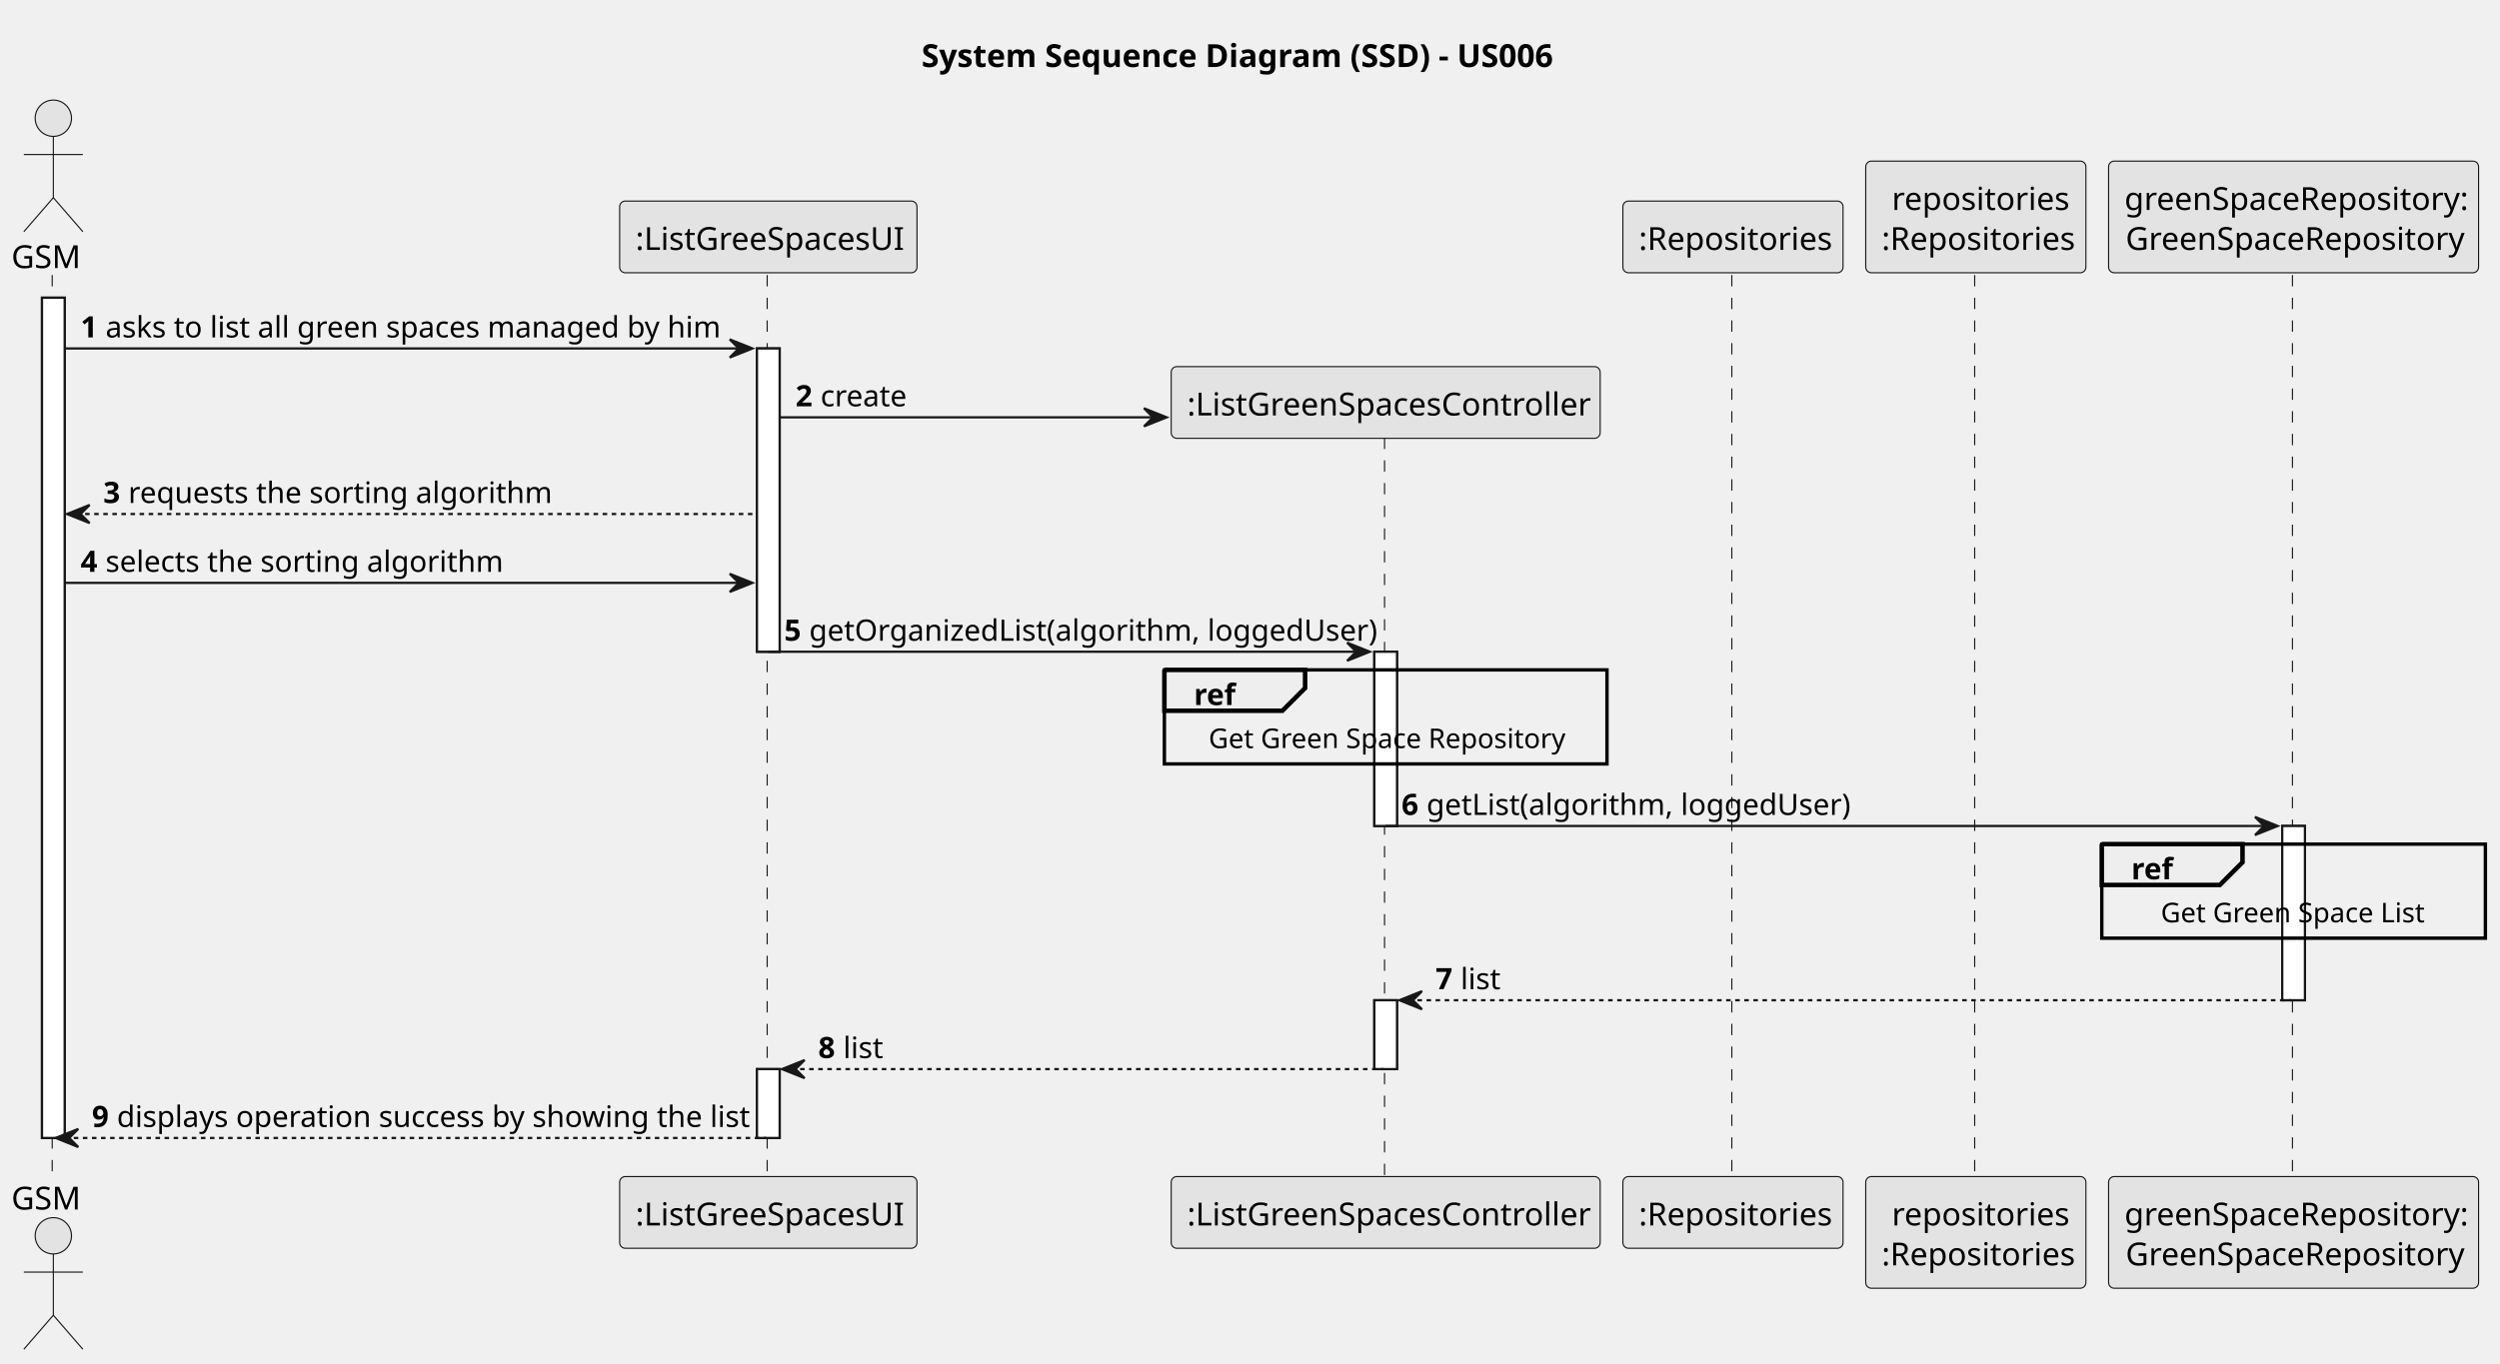
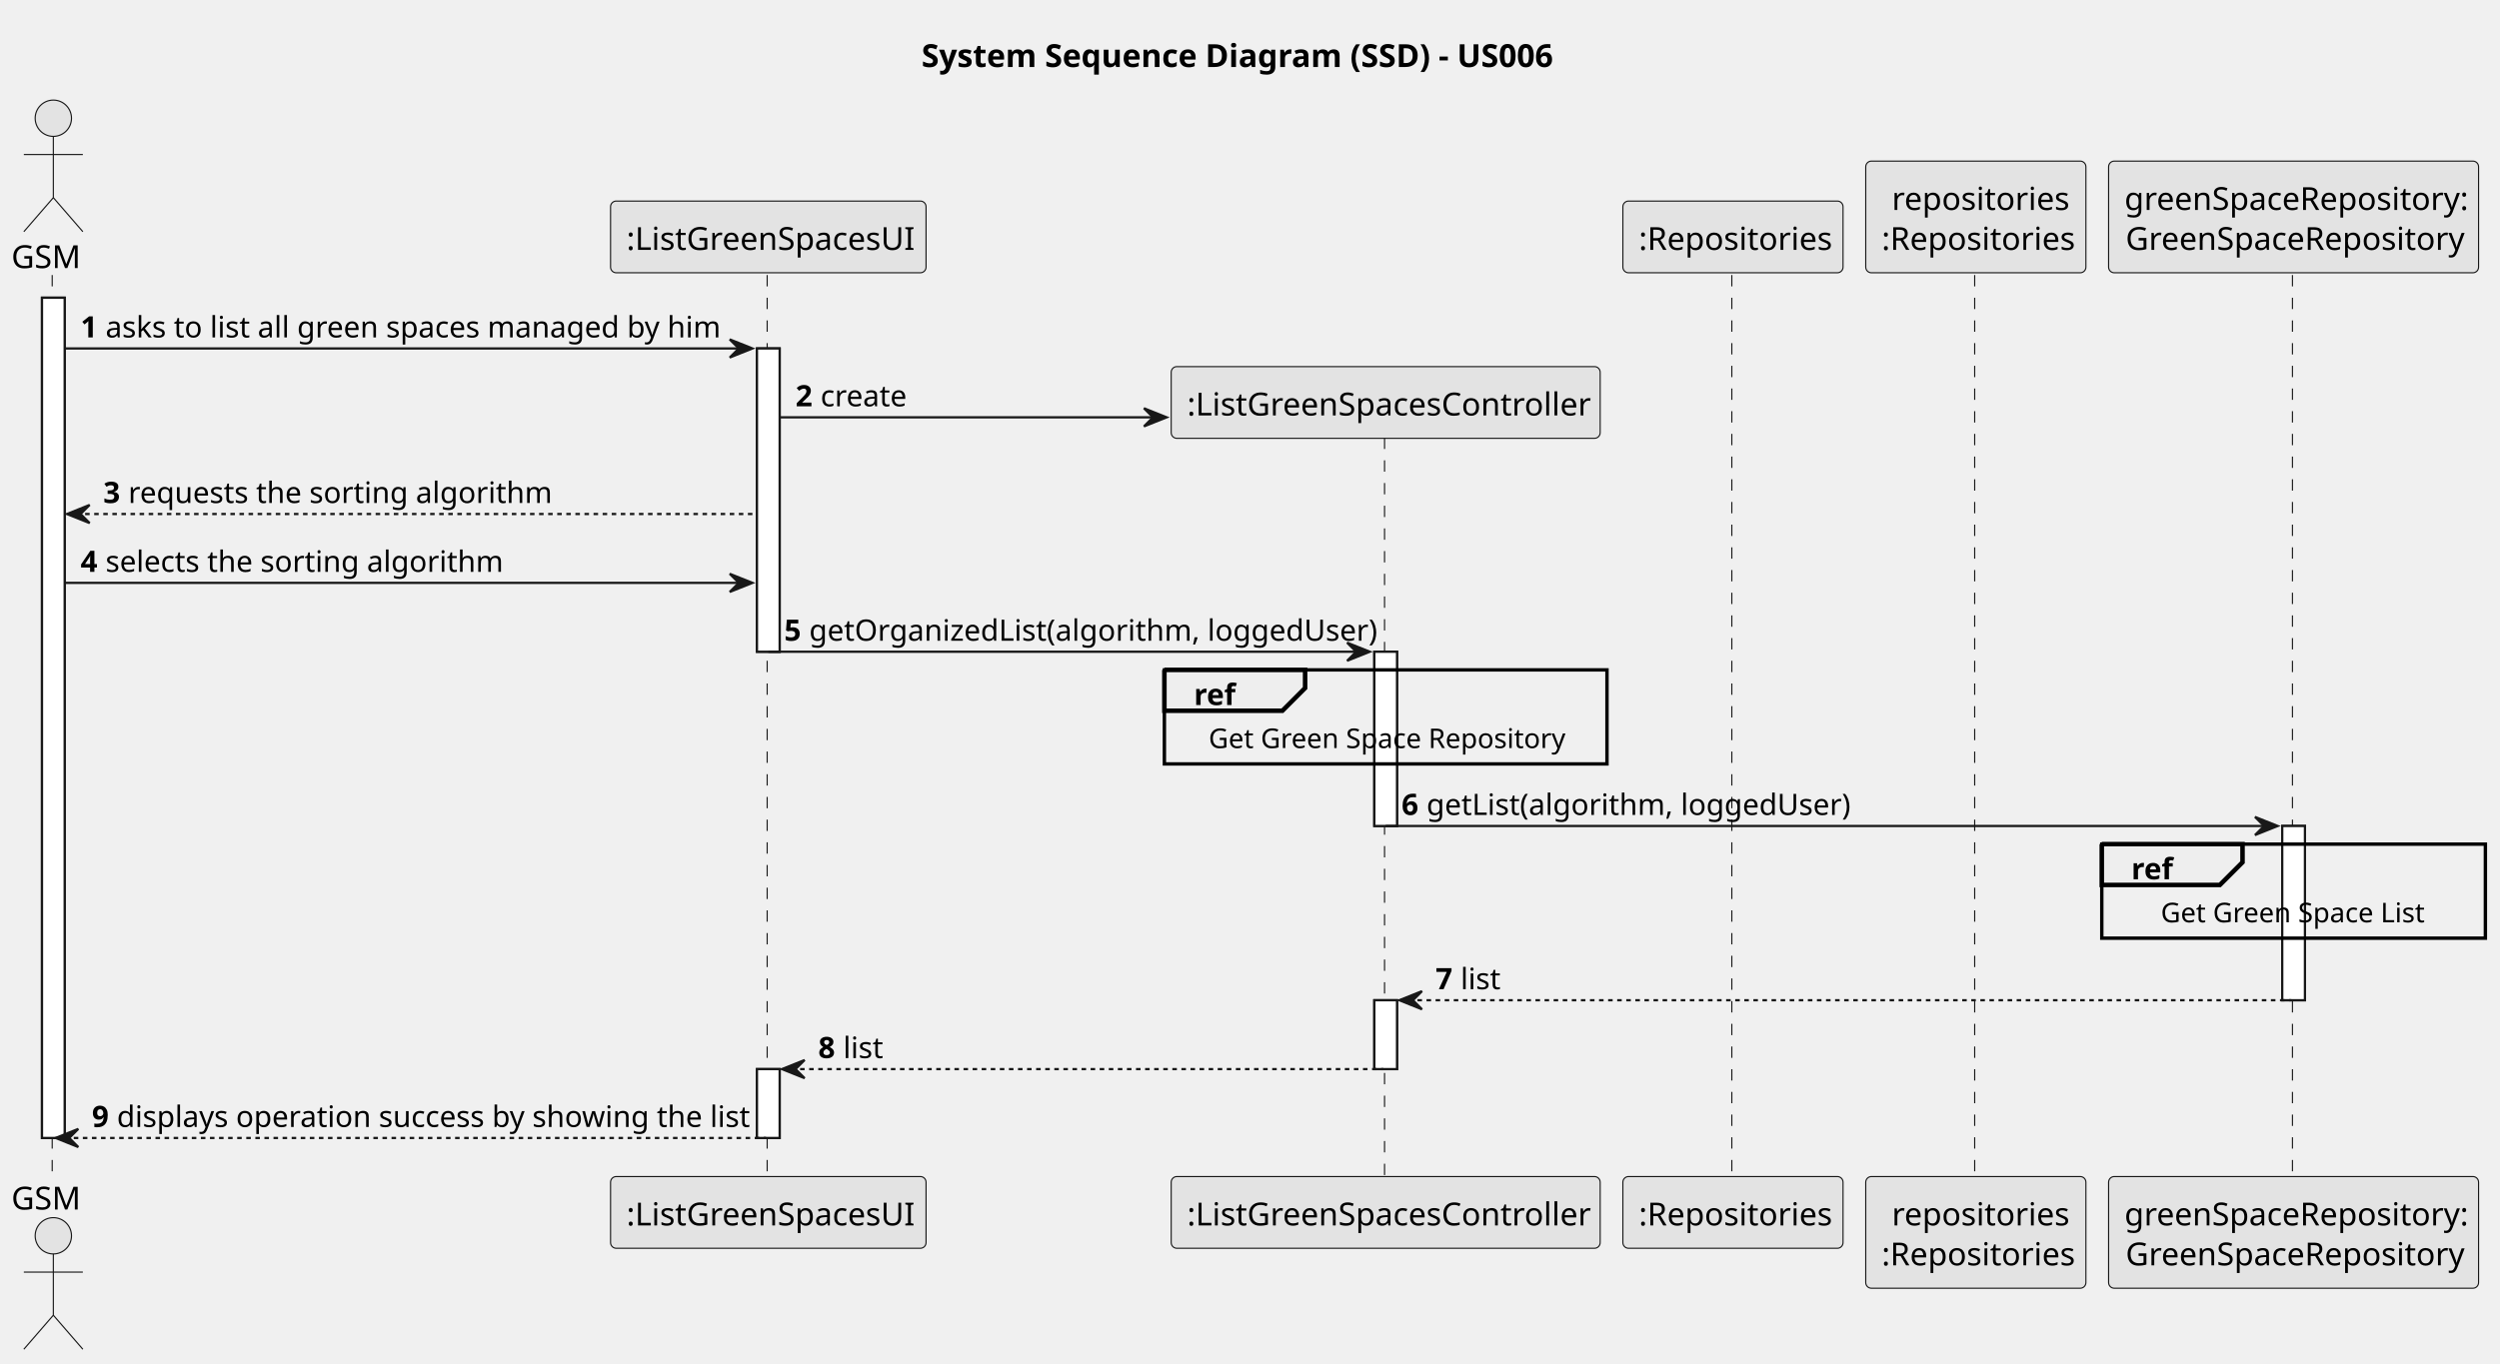
<svg xmlns="http://www.w3.org/2000/svg" contentStyleType="text/css" height="601px" preserveAspectRatio="none" style="width:1101px;height:601px;background:#FFFFFF;" version="1.1" viewBox="0 0 1101 601" width="1101px" zoomAndPan="magnify">
  <defs />
  <g>
    <text fill="#000000" font-family="sans-serif" font-size="14" font-weight="bold" lengthAdjust="spacing" textLength="284" x="406" y="29.533">System Sequence Diagram (SSD) - US006</text>
    <rect fill="#FFFFFF" height="370.312" style="stroke:#181818;stroke-width:1.0;" width="10" x="18.5" y="131.219" />
    <rect fill="#FFFFFF" height="133.664" style="stroke:#181818;stroke-width:1.0;" width="10" x="333.5" y="153.57" />
    <rect fill="#FFFFFF" height="30.352" style="stroke:#181818;stroke-width:1.0;" width="10" x="333.5" y="471.18" />
    <rect fill="#FFFFFF" height="76.797" style="stroke:#181818;stroke-width:1.0;" width="10" x="605.5" y="287.234" />
    <rect fill="#FFFFFF" height="30.352" style="stroke:#181818;stroke-width:1.0;" width="10" x="605.5" y="440.828" />
    <rect fill="#FFFFFF" height="76.797" style="stroke:#181818;stroke-width:1.0;" width="10" x="1005.5" y="364.031" />
    <line style="stroke:#181818;stroke-width:0.5;stroke-dasharray:5.0,5.0;" x1="23" x2="23" y1="121.219" y2="519.531" />
    <line style="stroke:#181818;stroke-width:0.5;stroke-dasharray:5.0,5.0;" x1="338" x2="338" y1="121.219" y2="519.531" />
    <line style="stroke:#181818;stroke-width:0.5;stroke-dasharray:5.0,5.0;" x1="610" x2="610" y1="192.875" y2="519.531" />
    <line style="stroke:#181818;stroke-width:0.5;stroke-dasharray:5.0,5.0;" x1="763" x2="763" y1="121.219" y2="519.531" />
    <line style="stroke:#181818;stroke-width:0.5;stroke-dasharray:5.0,5.0;" x1="870" x2="870" y1="121.219" y2="519.531" />
    <line style="stroke:#181818;stroke-width:0.5;stroke-dasharray:5.0,5.0;" x1="1010" x2="1010" y1="121.219" y2="519.531" />
    <text fill="#000000" font-family="sans-serif" font-size="14" lengthAdjust="spacing" textLength="31" x="5" y="118.143">GSM</text>
    <ellipse cx="23.5" cy="52.109" fill="#E3E3E3" rx="8" ry="8" style="stroke:#181818;stroke-width:0.5;" />
    <path d="M23.5,60.109 L23.5,87.109 M10.5,68.109 L36.5,68.109 M23.5,87.109 L10.5,102.109 M23.5,87.109 L36.5,102.109 " fill="none" style="stroke:#181818;stroke-width:0.5;" />
    <text fill="#000000" font-family="sans-serif" font-size="14" lengthAdjust="spacing" textLength="31" x="5" y="533.064">GSM</text>
    <ellipse cx="23.5" cy="544.641" fill="#E3E3E3" rx="8" ry="8" style="stroke:#181818;stroke-width:0.5;" />
    <path d="M23.5,552.641 L23.5,579.641 M10.5,560.641 L36.5,560.641 M23.5,579.641 L10.5,594.641 M23.5,579.641 L36.5,594.641 " fill="none" style="stroke:#181818;stroke-width:0.5;" />
-     <rect fill="#E3E3E3" height="31.609" rx="2.5" ry="2.5" style="stroke:#181818;stroke-width:0.5;" width="131" x="273" y="88.609" />
-     <text fill="#000000" font-family="sans-serif" font-size="14" lengthAdjust="spacing" textLength="117" x="280" y="110.143">:ListGreeSpacesUI</text>
-     <rect fill="#E3E3E3" height="31.609" rx="2.5" ry="2.5" style="stroke:#181818;stroke-width:0.5;" width="131" x="273" y="518.531" />
-     <text fill="#000000" font-family="sans-serif" font-size="14" lengthAdjust="spacing" textLength="117" x="280" y="540.064">:ListGreeSpacesUI</text>
+     <rect fill="#E3E3E3" height="31.609" rx="2.5" ry="2.5" style="stroke:#181818;stroke-width:0.5;" width="139" x="269" y="88.609" />
+     <text fill="#000000" font-family="sans-serif" font-size="14" lengthAdjust="spacing" textLength="125" x="276" y="110.143">:ListGreenSpacesUI</text>
+     <rect fill="#E3E3E3" height="31.609" rx="2.5" ry="2.5" style="stroke:#181818;stroke-width:0.5;" width="139" x="269" y="518.531" />
+     <text fill="#000000" font-family="sans-serif" font-size="14" lengthAdjust="spacing" textLength="125" x="276" y="540.064">:ListGreenSpacesUI</text>
    <rect fill="#E3E3E3" height="31.609" rx="2.5" ry="2.5" style="stroke:#181818;stroke-width:0.5;" width="189" x="516" y="518.531" />
    <text fill="#000000" font-family="sans-serif" font-size="14" lengthAdjust="spacing" textLength="175" x="523" y="540.064">:ListGreenSpacesController</text>
    <rect fill="#E3E3E3" height="31.609" rx="2.5" ry="2.5" style="stroke:#181818;stroke-width:0.5;" width="97" x="715" y="88.609" />
    <text fill="#000000" font-family="sans-serif" font-size="14" lengthAdjust="spacing" textLength="83" x="722" y="110.143">:Repositories</text>
    <rect fill="#E3E3E3" height="31.609" rx="2.5" ry="2.5" style="stroke:#181818;stroke-width:0.5;" width="97" x="715" y="518.531" />
    <text fill="#000000" font-family="sans-serif" font-size="14" lengthAdjust="spacing" textLength="83" x="722" y="540.064">:Repositories</text>
    <rect fill="#E3E3E3" height="49.219" rx="2.5" ry="2.5" style="stroke:#181818;stroke-width:0.5;" width="97" x="822" y="71" />
    <text fill="#000000" font-family="sans-serif" font-size="14" lengthAdjust="spacing" textLength="74" x="833.5" y="92.533">repositories</text>
    <text fill="#000000" font-family="sans-serif" font-size="14" lengthAdjust="spacing" textLength="83" x="829" y="110.143">:Repositories</text>
    <rect fill="#E3E3E3" height="49.219" rx="2.5" ry="2.5" style="stroke:#181818;stroke-width:0.5;" width="97" x="822" y="518.531" />
    <text fill="#000000" font-family="sans-serif" font-size="14" lengthAdjust="spacing" textLength="74" x="833.5" y="540.064">repositories</text>
    <text fill="#000000" font-family="sans-serif" font-size="14" lengthAdjust="spacing" textLength="83" x="829" y="557.674">:Repositories</text>
    <rect fill="#E3E3E3" height="49.219" rx="2.5" ry="2.5" style="stroke:#181818;stroke-width:0.5;" width="163" x="929" y="71" />
    <text fill="#000000" font-family="sans-serif" font-size="14" lengthAdjust="spacing" textLength="149" x="936" y="92.533">greenSpaceRepository:</text>
    <text fill="#000000" font-family="sans-serif" font-size="14" lengthAdjust="spacing" textLength="148" x="936.5" y="110.143">GreenSpaceRepository</text>
    <rect fill="#E3E3E3" height="49.219" rx="2.5" ry="2.5" style="stroke:#181818;stroke-width:0.5;" width="163" x="929" y="518.531" />
    <text fill="#000000" font-family="sans-serif" font-size="14" lengthAdjust="spacing" textLength="149" x="936" y="540.064">greenSpaceRepository:</text>
    <text fill="#000000" font-family="sans-serif" font-size="14" lengthAdjust="spacing" textLength="148" x="936.5" y="557.674">GreenSpaceRepository</text>
    <rect fill="#FFFFFF" height="370.312" style="stroke:#181818;stroke-width:1.0;" width="10" x="18.5" y="131.219" />
    <rect fill="#FFFFFF" height="133.664" style="stroke:#181818;stroke-width:1.0;" width="10" x="333.5" y="153.57" />
    <rect fill="#FFFFFF" height="30.352" style="stroke:#181818;stroke-width:1.0;" width="10" x="333.5" y="471.18" />
    <rect fill="#FFFFFF" height="76.797" style="stroke:#181818;stroke-width:1.0;" width="10" x="605.5" y="287.234" />
    <rect fill="#FFFFFF" height="30.352" style="stroke:#181818;stroke-width:1.0;" width="10" x="605.5" y="440.828" />
    <rect fill="#FFFFFF" height="76.797" style="stroke:#181818;stroke-width:1.0;" width="10" x="1005.5" y="364.031" />
    <polygon fill="#181818" points="321.5,149.57,331.5,153.57,321.5,157.57,325.5,153.57" style="stroke:#181818;stroke-width:1.0;" />
    <line style="stroke:#181818;stroke-width:1.0;" x1="28.5" x2="327.5" y1="153.57" y2="153.57" />
    <text fill="#000000" font-family="sans-serif" font-size="13" font-weight="bold" lengthAdjust="spacing" textLength="7" x="35.5" y="148.714">1</text>
    <text fill="#000000" font-family="sans-serif" font-size="13" lengthAdjust="spacing" textLength="263" x="46.5" y="148.714">asks to list all green spaces managed by him</text>
    <polygon fill="#181818" points="504,179.922,514,183.922,504,187.922,508,183.922" style="stroke:#181818;stroke-width:1.0;" />
    <line style="stroke:#181818;stroke-width:1.0;" x1="343.5" x2="510" y1="183.922" y2="183.922" />
    <text fill="#000000" font-family="sans-serif" font-size="13" font-weight="bold" lengthAdjust="spacing" textLength="7" x="350.5" y="179.065">2</text>
    <text fill="#000000" font-family="sans-serif" font-size="13" lengthAdjust="spacing" textLength="36" x="361.5" y="179.065">create</text>
    <rect fill="#E3E3E3" height="31.609" rx="2.5" ry="2.5" style="stroke:#181818;stroke-width:0.5;" width="189" x="516" y="161.57" />
    <text fill="#000000" font-family="sans-serif" font-size="14" lengthAdjust="spacing" textLength="175" x="523" y="183.103">:ListGreenSpacesController</text>
    <polygon fill="#181818" points="39.5,222.531,29.5,226.531,39.5,230.531,35.5,226.531" style="stroke:#181818;stroke-width:1.0;" />
    <line style="stroke:#181818;stroke-width:1.0;stroke-dasharray:2.0,2.0;" x1="33.5" x2="332.5" y1="226.531" y2="226.531" />
    <text fill="#000000" font-family="sans-serif" font-size="13" font-weight="bold" lengthAdjust="spacing" textLength="7" x="45.5" y="221.675">3</text>
    <text fill="#000000" font-family="sans-serif" font-size="13" lengthAdjust="spacing" textLength="172" x="56.5" y="221.675">requests the sorting algorithm</text>
    <polygon fill="#181818" points="321.5,252.883,331.5,256.883,321.5,260.883,325.5,256.883" style="stroke:#181818;stroke-width:1.0;" />
    <line style="stroke:#181818;stroke-width:1.0;" x1="28.5" x2="327.5" y1="256.883" y2="256.883" />
    <text fill="#000000" font-family="sans-serif" font-size="13" font-weight="bold" lengthAdjust="spacing" textLength="7" x="35.5" y="252.026">4</text>
    <text fill="#000000" font-family="sans-serif" font-size="13" lengthAdjust="spacing" textLength="164" x="46.5" y="252.026">selects the sorting algorithm</text>
    <polygon fill="#181818" points="593.5,283.234,603.5,287.234,593.5,291.234,597.5,287.234" style="stroke:#181818;stroke-width:1.0;" />
    <line style="stroke:#181818;stroke-width:1.0;" x1="338.5" x2="599.5" y1="287.234" y2="287.234" />
    <text fill="#000000" font-family="sans-serif" font-size="13" font-weight="bold" lengthAdjust="spacing" textLength="7" x="345.5" y="282.378">5</text>
    <text fill="#000000" font-family="sans-serif" font-size="13" lengthAdjust="spacing" textLength="232" x="356.5" y="282.378">getOrganizedList(algorithm, loggedUser)</text>
    <rect fill="none" height="41.445" style="stroke:#000000;stroke-width:1.5;" width="195" x="513" y="295.234" />
    <path d="M513,295.234 L575,295.234 L575,303.234 L565,313.234 L513,313.234 L513,295.234 " fill="#EEEEEE" style="stroke:#000000;stroke-width:2.0;" />
    <text fill="#000000" font-family="sans-serif" font-size="13" font-weight="bold" lengthAdjust="spacing" textLength="17" x="526" y="310.729">ref</text>
    <text fill="#000000" font-family="sans-serif" font-size="12" lengthAdjust="spacing" textLength="156" x="532.5" y="329.691">Get Green Space Repository</text>
    <polygon fill="#181818" points="993.5,360.031,1003.5,364.031,993.5,368.031,997.5,364.031" style="stroke:#181818;stroke-width:1.0;" />
    <line style="stroke:#181818;stroke-width:1.0;" x1="610.5" x2="999.5" y1="364.031" y2="364.031" />
    <text fill="#000000" font-family="sans-serif" font-size="13" font-weight="bold" lengthAdjust="spacing" textLength="7" x="617.5" y="359.175">6</text>
    <text fill="#000000" font-family="sans-serif" font-size="13" lengthAdjust="spacing" textLength="173" x="628.5" y="359.175">getList(algorithm, loggedUser)</text>
    <rect fill="none" height="41.445" style="stroke:#000000;stroke-width:1.5;" width="169" x="926" y="372.031" />
    <path d="M926,372.031 L988,372.031 L988,380.031 L978,390.031 L926,390.031 L926,372.031 " fill="#EEEEEE" style="stroke:#000000;stroke-width:2.0;" />
    <text fill="#000000" font-family="sans-serif" font-size="13" font-weight="bold" lengthAdjust="spacing" textLength="17" x="939" y="387.526">ref</text>
    <text fill="#000000" font-family="sans-serif" font-size="12" lengthAdjust="spacing" textLength="117" x="952" y="406.488">Get Green Space List</text>
    <polygon fill="#181818" points="626.5,436.828,616.5,440.828,626.5,444.828,622.5,440.828" style="stroke:#181818;stroke-width:1.0;" />
    <line style="stroke:#181818;stroke-width:1.0;stroke-dasharray:2.0,2.0;" x1="620.5" x2="1009.5" y1="440.828" y2="440.828" />
    <text fill="#000000" font-family="sans-serif" font-size="13" font-weight="bold" lengthAdjust="spacing" textLength="7" x="632.5" y="435.972">7</text>
    <text fill="#000000" font-family="sans-serif" font-size="13" lengthAdjust="spacing" textLength="17" x="643.5" y="435.972">list</text>
    <polygon fill="#181818" points="354.5,467.18,344.5,471.18,354.5,475.18,350.5,471.18" style="stroke:#181818;stroke-width:1.0;" />
    <line style="stroke:#181818;stroke-width:1.0;stroke-dasharray:2.0,2.0;" x1="348.5" x2="609.5" y1="471.18" y2="471.18" />
    <text fill="#000000" font-family="sans-serif" font-size="13" font-weight="bold" lengthAdjust="spacing" textLength="7" x="360.5" y="466.323">8</text>
    <text fill="#000000" font-family="sans-serif" font-size="13" lengthAdjust="spacing" textLength="17" x="371.5" y="466.323">list</text>
    <polygon fill="#181818" points="34.5,497.531,24.5,501.531,34.5,505.531,30.5,501.531" style="stroke:#181818;stroke-width:1.0;" />
    <line style="stroke:#181818;stroke-width:1.0;stroke-dasharray:2.0,2.0;" x1="28.5" x2="337.5" y1="501.531" y2="501.531" />
    <text fill="#000000" font-family="sans-serif" font-size="13" font-weight="bold" lengthAdjust="spacing" textLength="7" x="40.5" y="496.675">9</text>
    <text fill="#000000" font-family="sans-serif" font-size="13" lengthAdjust="spacing" textLength="270" x="51.5" y="496.675">displays operation success by showing the list</text>
  </g>
</svg>
